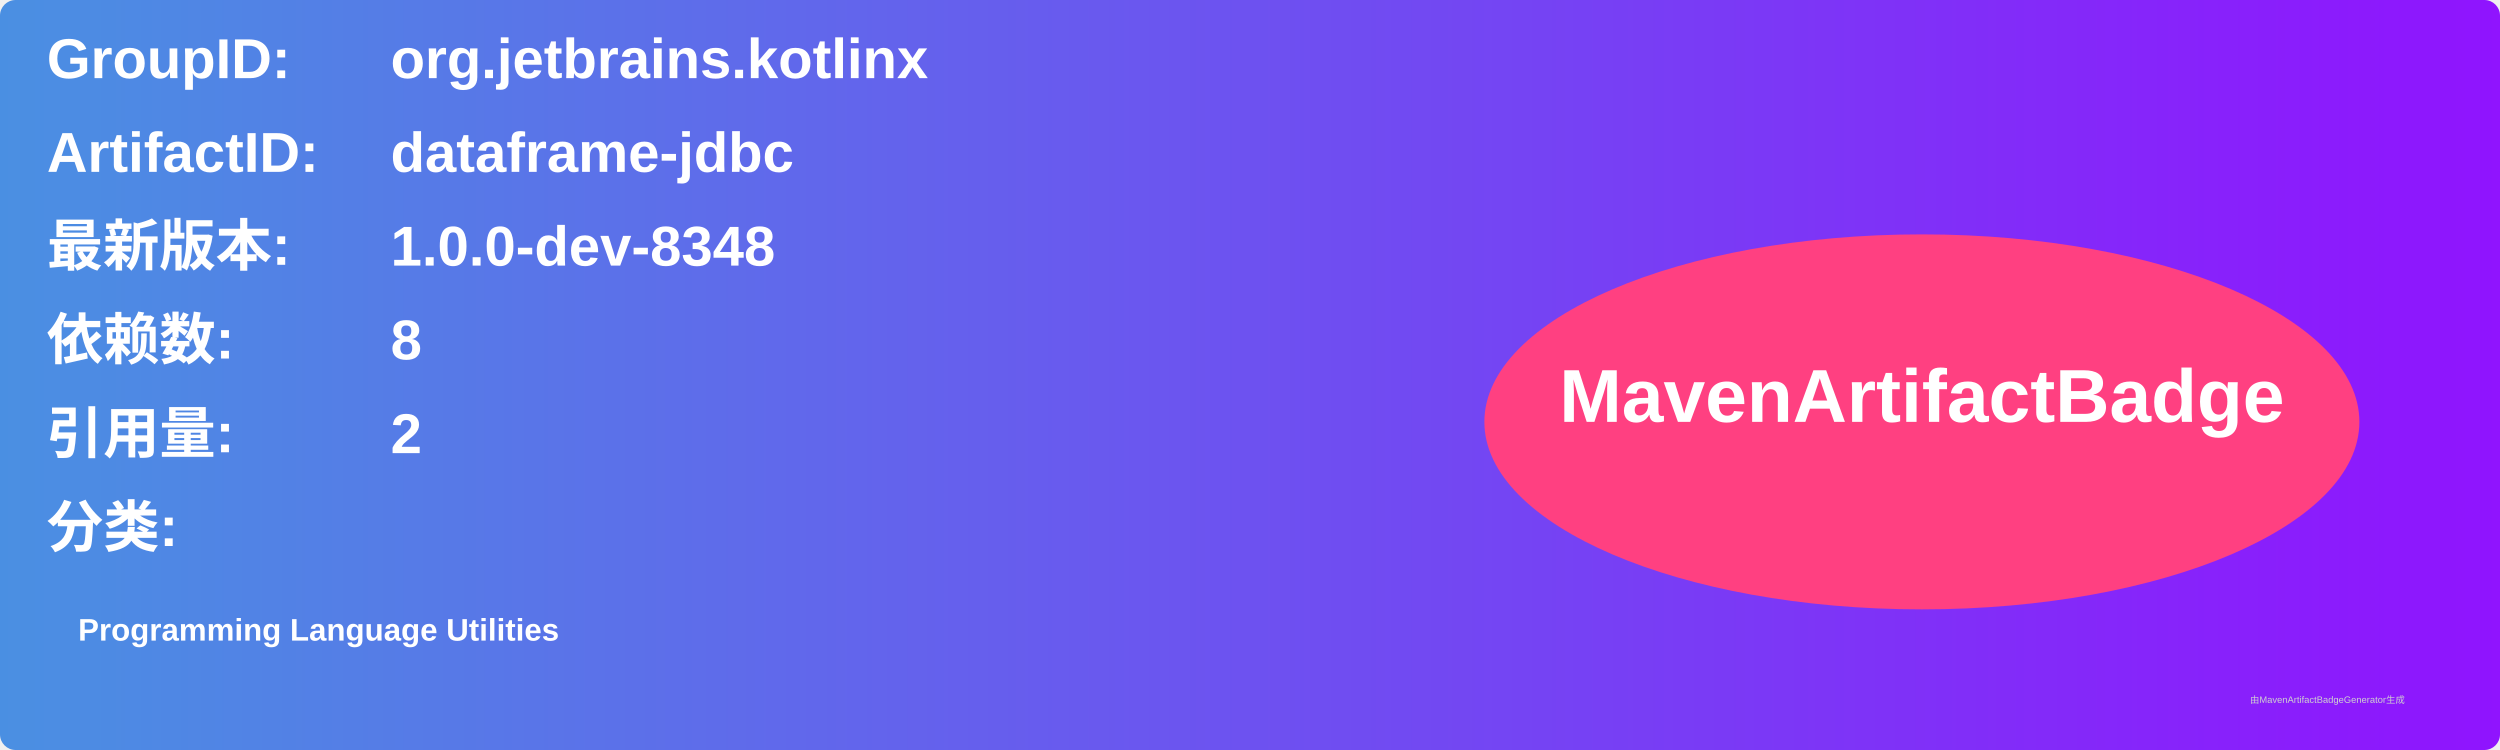
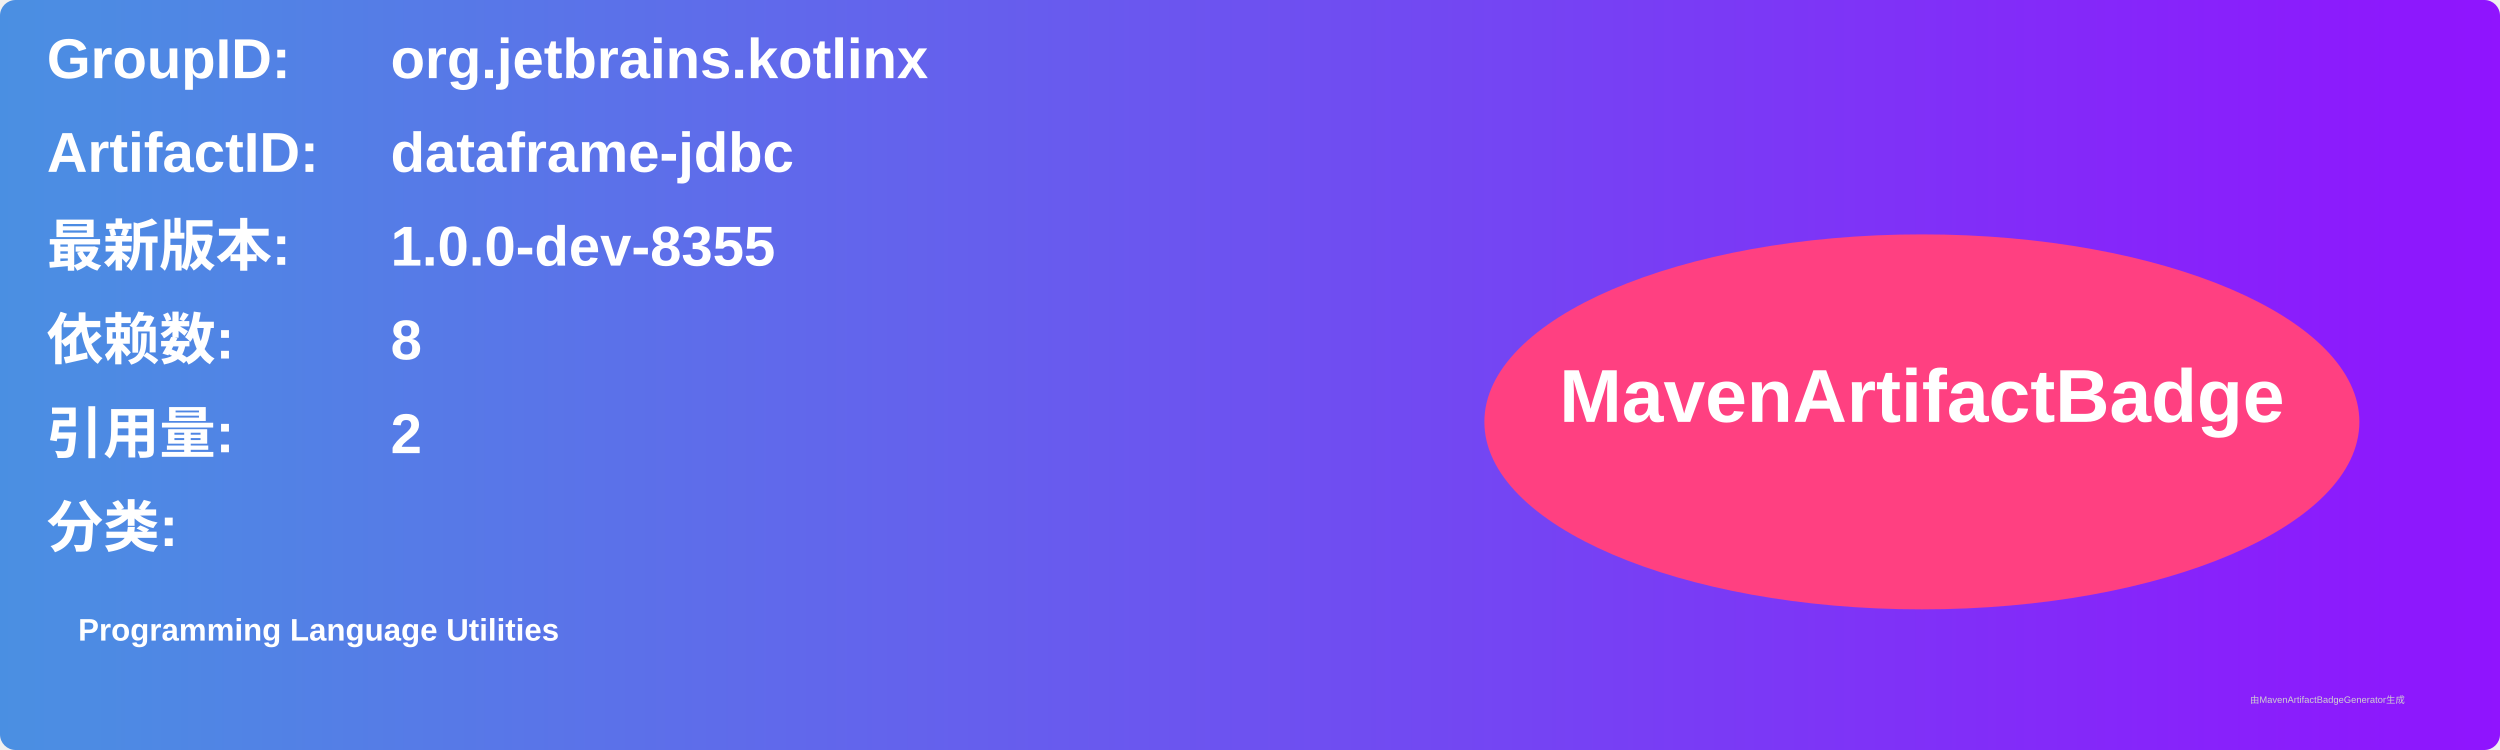
<svg xmlns="http://www.w3.org/2000/svg" width="800" height="240" viewBox="0 0 800 240">
  <linearGradient id="grad" x1="0%" y1="0%" x2="100%" y2="0%">
    <stop offset="0%" stop-color="#4a90e2" />
    <stop offset="100%" stop-color="#9013fe" />
  </linearGradient>
  <rect width="100%" height="100%" rx="5" ry="5" fill="url(#grad)" />
  <g transform="translate(15, 15)">
    <text x="0" y="10" font-family="Arial" font-size="18" fill="white" font-weight="bold" width="260">GroupID:</text>
    <text x="110" y="10" font-family="Arial" font-size="18" fill="white" font-weight="bold" width="460">org.jetbrains.kotlinx</text>
    <text x="0" y="40" font-family="Arial" font-size="18" fill="white" font-weight="bold" width="260">ArtifactID:</text>
    <text x="110" y="40" font-family="Arial" font-size="18" fill="white" font-weight="bold" width="460">dataframe-jdbc</text>
    <text x="0" y="70" font-family="Arial" font-size="18" fill="white" font-weight="bold">最新版本:</text>
    <text x="110" y="70" font-family="Arial" font-size="18" fill="white" font-weight="bold">
-       <tspan font-weight="bold">1.0.0-dev-8348</tspan>
+       <tspan font-weight="bold">1.0.0-dev-8355</tspan>
    </text>
    <text x="0" y="100" font-family="Arial" font-size="18" fill="white" font-weight="bold">依赖数: </text>
    <text x="110" y="100" font-family="Arial" font-size="18" fill="white">
      <tspan font-weight="bold">8</tspan>
    </text>
    <text x="0" y="130" font-family="Arial" font-size="18" fill="white" font-weight="bold">引用量: </text>
    <text x="110" y="130" font-family="Arial" font-size="18" fill="white">
      <tspan font-weight="bold">2</tspan>
    </text>
    <text x="0" y="160" font-family="Arial" font-size="18" fill="white" font-weight="bold">分类:</text>
    <text x="10" y="190" font-family="Arial" font-size="10" fill="white">
      <tspan font-weight="bold">Programming Language Utilities</tspan>
    </text>
    <ellipse cx="600" cy="120" rx="140" ry="60" fill="#ff4081" />
    <text x="600" y="120" text-anchor="middle" font-family="Arial" font-size="24" fill="white" font-weight="bold">MavenArtifactBadge</text>
  </g>
  <text x="720" y="225" font-family="Arial" font-size="3" fill="#d0d0d0">由MavenArtifactBadgeGenerator生成</text>
</svg>
